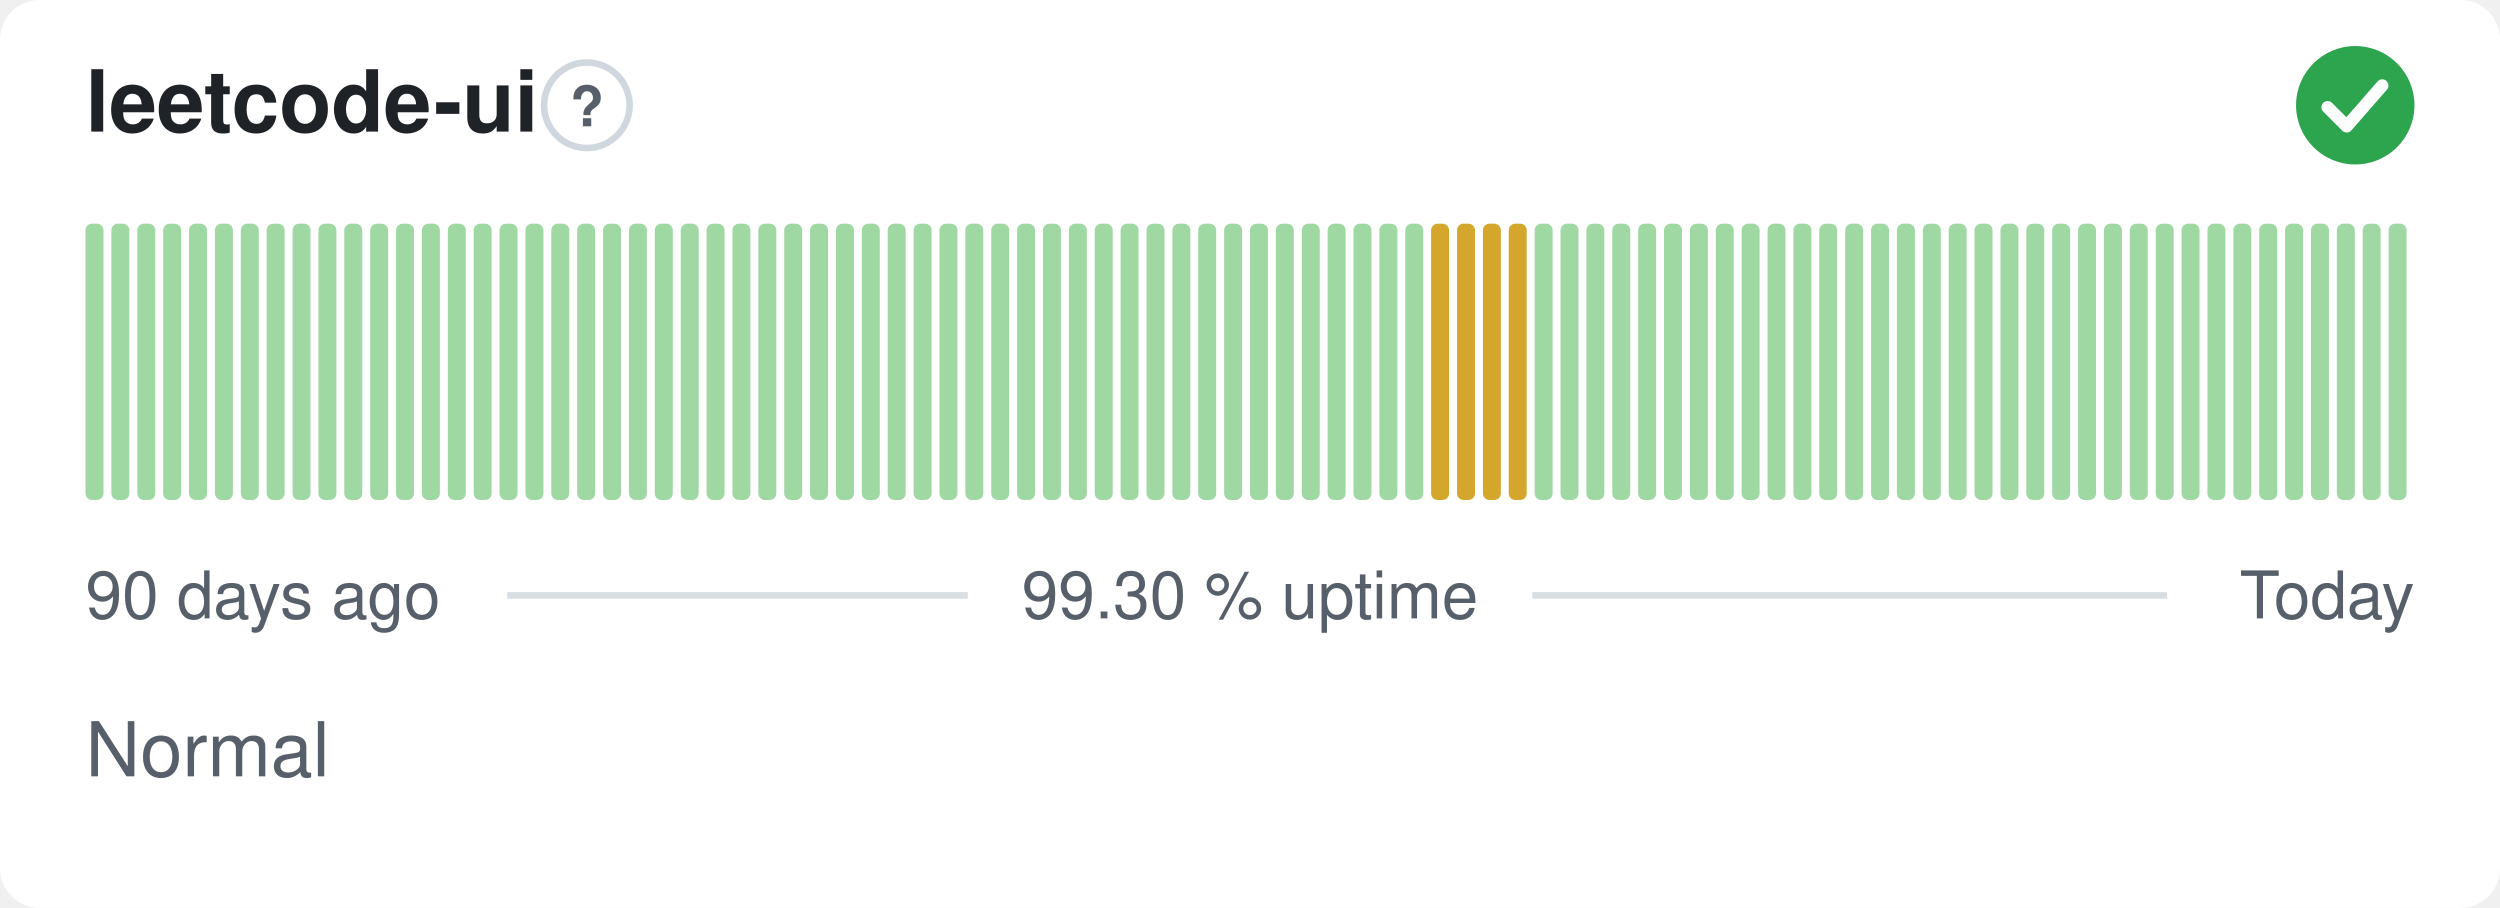
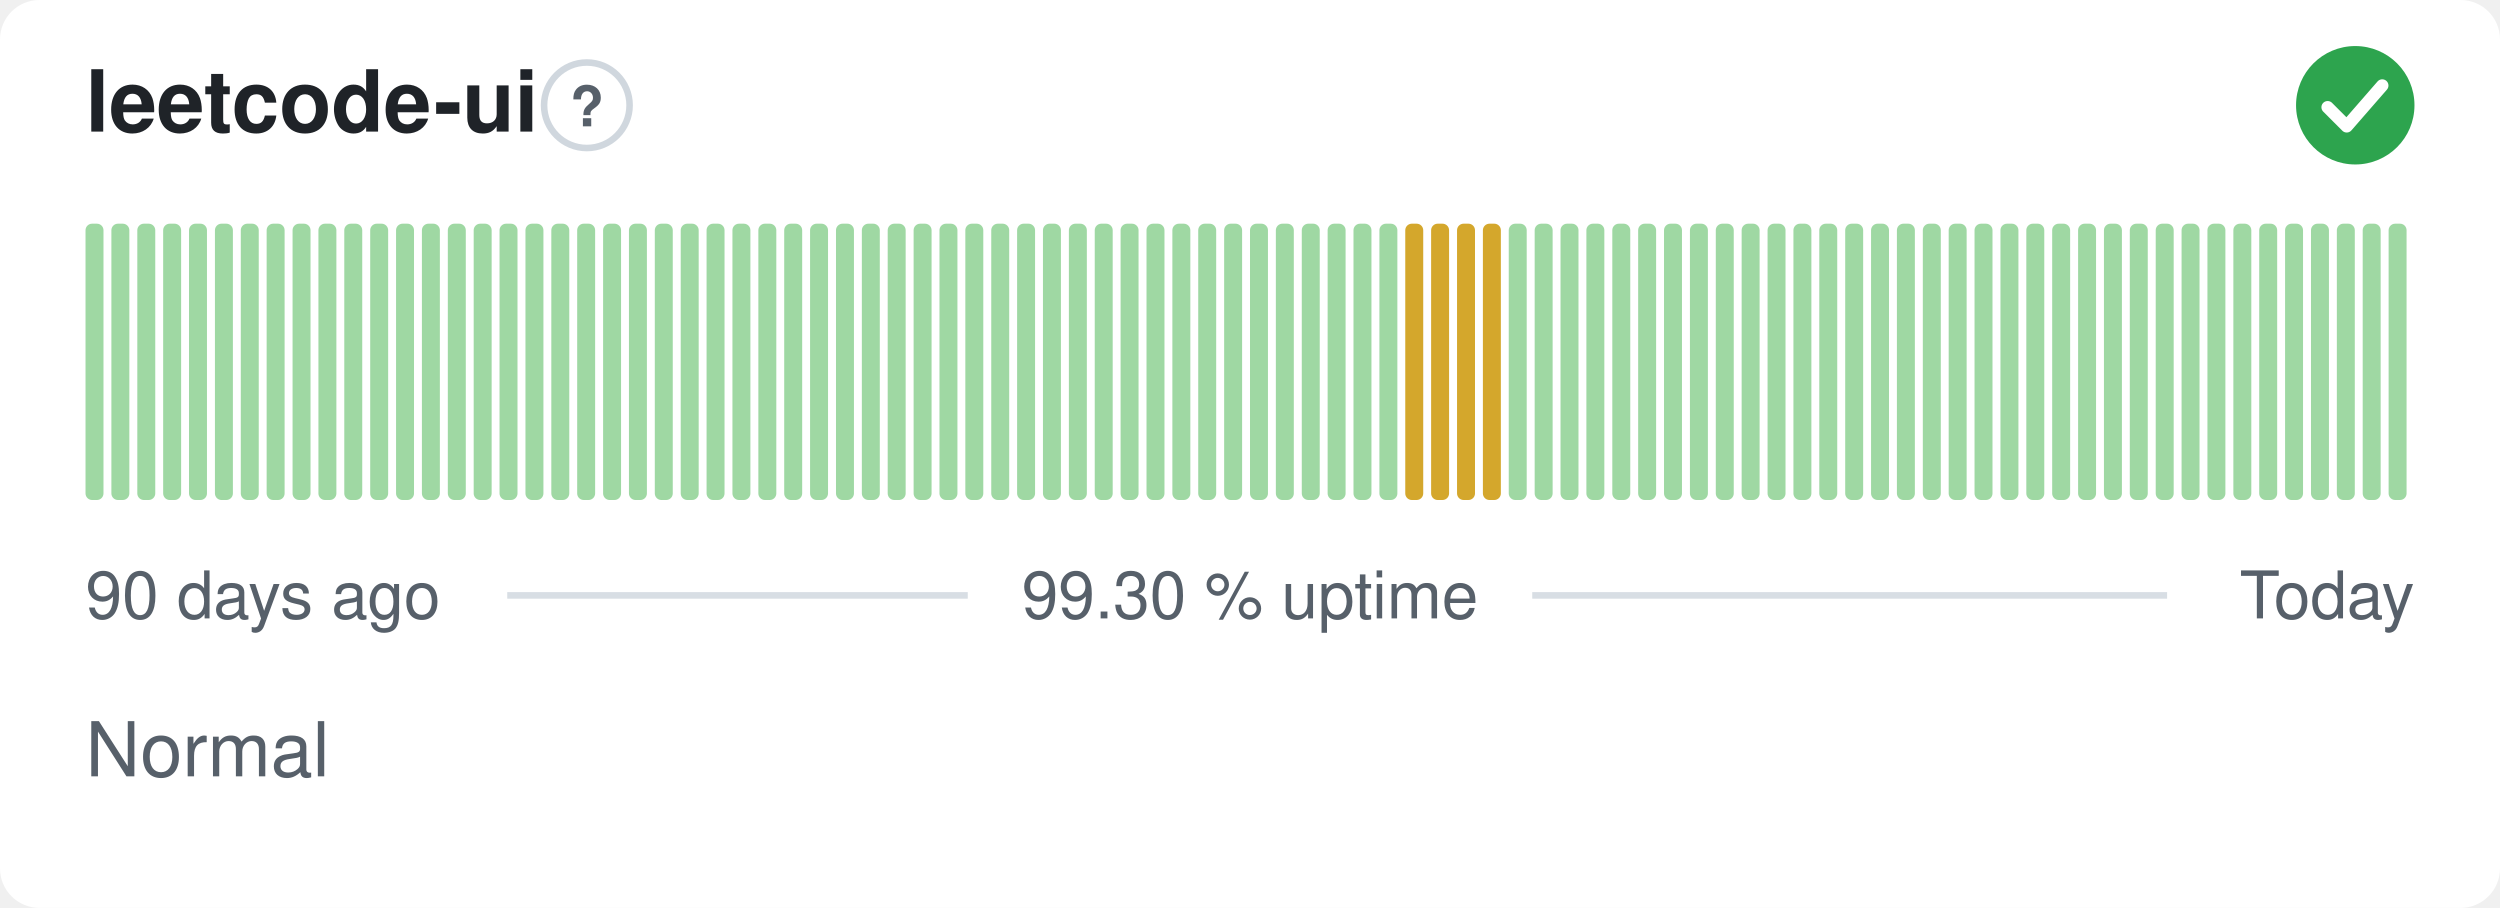
<svg xmlns="http://www.w3.org/2000/svg" width="380" height="138" viewBox="0 0 380 138" role="img" aria-label="leetcode-ui: Normal, 99.30 % uptime over the last 90 days" font-family="-apple-system,BlinkMacSystemFont,'Segoe UI',Helvetica,Arial,sans-serif">
  <style>
    @media (prefers-color-scheme: dark) {
      .bg { fill: #0d1117 }
      .title { fill: #e6edf3 }
      .muted { fill: #8b949e }
      .hint { stroke: #30363d }
      .rule { stroke: #30363d }
      .nodata { fill: #21262d }
    }
  </style>
  <rect class="bg" width="380" height="138" rx="6" fill="#ffffff" />
  <text class="title" x="13" y="20" font-size="13" font-weight="600" fill="#1f2328">leetcode-ui</text>
  <circle class="hint" cx="89.2" cy="16" r="6.5" fill="none" stroke="#d0d7de" stroke-width="1" />
  <text class="muted" x="89.2" y="19.2" text-anchor="middle" font-size="8.5" font-weight="700" fill="#57606a">?</text>
  <circle cx="358" cy="16" r="9" fill="#2da44e" />
  <path d="M353.80 16.30l2.90 2.90 5.40 -6.20" fill="none" stroke="#fff" stroke-width="1.89" stroke-linecap="round" stroke-linejoin="round" />
  <rect x="13.00" y="34.00" width="2.73" height="42.00" rx="1" fill="#9fd8a3" />
  <rect x="16.93" y="34.00" width="2.73" height="42.00" rx="1" fill="#9fd8a3" />
  <rect x="20.87" y="34.00" width="2.73" height="42.00" rx="1" fill="#9fd8a3" />
  <rect x="24.80" y="34.00" width="2.73" height="42.00" rx="1" fill="#9fd8a3" />
  <rect x="28.73" y="34.00" width="2.73" height="42.00" rx="1" fill="#9fd8a3" />
  <rect x="32.67" y="34.00" width="2.73" height="42.00" rx="1" fill="#9fd8a3" />
  <rect x="36.60" y="34.00" width="2.73" height="42.00" rx="1" fill="#9fd8a3" />
  <rect x="40.53" y="34.00" width="2.73" height="42.00" rx="1" fill="#9fd8a3" />
  <rect x="44.47" y="34.00" width="2.73" height="42.00" rx="1" fill="#9fd8a3" />
  <rect x="48.40" y="34.00" width="2.73" height="42.00" rx="1" fill="#9fd8a3" />
  <rect x="52.33" y="34.00" width="2.73" height="42.00" rx="1" fill="#9fd8a3" />
  <rect x="56.27" y="34.00" width="2.73" height="42.00" rx="1" fill="#9fd8a3" />
  <rect x="60.20" y="34.00" width="2.73" height="42.00" rx="1" fill="#9fd8a3" />
  <rect x="64.13" y="34.00" width="2.73" height="42.00" rx="1" fill="#9fd8a3" />
  <rect x="68.07" y="34.00" width="2.73" height="42.00" rx="1" fill="#9fd8a3" />
  <rect x="72.00" y="34.00" width="2.73" height="42.00" rx="1" fill="#9fd8a3" />
  <rect x="75.93" y="34.00" width="2.73" height="42.00" rx="1" fill="#9fd8a3" />
  <rect x="79.87" y="34.00" width="2.73" height="42.00" rx="1" fill="#9fd8a3" />
  <rect x="83.80" y="34.00" width="2.73" height="42.00" rx="1" fill="#9fd8a3" />
  <rect x="87.73" y="34.00" width="2.73" height="42.00" rx="1" fill="#9fd8a3" />
  <rect x="91.67" y="34.00" width="2.73" height="42.00" rx="1" fill="#9fd8a3" />
  <rect x="95.60" y="34.00" width="2.73" height="42.00" rx="1" fill="#9fd8a3" />
  <rect x="99.53" y="34.00" width="2.73" height="42.00" rx="1" fill="#9fd8a3" />
  <rect x="103.47" y="34.00" width="2.73" height="42.00" rx="1" fill="#9fd8a3" />
  <rect x="107.40" y="34.00" width="2.73" height="42.00" rx="1" fill="#9fd8a3" />
  <rect x="111.33" y="34.00" width="2.73" height="42.00" rx="1" fill="#9fd8a3" />
  <rect x="115.27" y="34.00" width="2.73" height="42.00" rx="1" fill="#9fd8a3" />
  <rect x="119.20" y="34.00" width="2.73" height="42.00" rx="1" fill="#9fd8a3" />
  <rect x="123.13" y="34.00" width="2.73" height="42.00" rx="1" fill="#9fd8a3" />
  <rect x="127.07" y="34.00" width="2.73" height="42.00" rx="1" fill="#9fd8a3" />
  <rect x="131.00" y="34.00" width="2.73" height="42.00" rx="1" fill="#9fd8a3" />
  <rect x="134.93" y="34.00" width="2.73" height="42.00" rx="1" fill="#9fd8a3" />
  <rect x="138.87" y="34.00" width="2.73" height="42.00" rx="1" fill="#9fd8a3" />
  <rect x="142.80" y="34.00" width="2.73" height="42.00" rx="1" fill="#9fd8a3" />
  <rect x="146.73" y="34.00" width="2.73" height="42.00" rx="1" fill="#9fd8a3" />
  <rect x="150.67" y="34.00" width="2.73" height="42.00" rx="1" fill="#9fd8a3" />
  <rect x="154.60" y="34.00" width="2.73" height="42.00" rx="1" fill="#9fd8a3" />
  <rect x="158.53" y="34.00" width="2.73" height="42.00" rx="1" fill="#9fd8a3" />
  <rect x="162.47" y="34.00" width="2.73" height="42.00" rx="1" fill="#9fd8a3" />
  <rect x="166.40" y="34.00" width="2.73" height="42.00" rx="1" fill="#9fd8a3" />
  <rect x="170.33" y="34.00" width="2.73" height="42.00" rx="1" fill="#9fd8a3" />
  <rect x="174.27" y="34.00" width="2.73" height="42.00" rx="1" fill="#9fd8a3" />
  <rect x="178.20" y="34.00" width="2.73" height="42.00" rx="1" fill="#9fd8a3" />
  <rect x="182.13" y="34.00" width="2.73" height="42.00" rx="1" fill="#9fd8a3" />
  <rect x="186.07" y="34.00" width="2.73" height="42.00" rx="1" fill="#9fd8a3" />
  <rect x="190.00" y="34.00" width="2.73" height="42.00" rx="1" fill="#9fd8a3" />
  <rect x="193.93" y="34.00" width="2.73" height="42.00" rx="1" fill="#9fd8a3" />
  <rect x="197.87" y="34.00" width="2.73" height="42.00" rx="1" fill="#9fd8a3" />
  <rect x="201.80" y="34.00" width="2.73" height="42.00" rx="1" fill="#9fd8a3" />
  <rect x="205.73" y="34.00" width="2.73" height="42.00" rx="1" fill="#9fd8a3" />
  <rect x="209.67" y="34.00" width="2.73" height="42.00" rx="1" fill="#9fd8a3" />
-   <rect x="213.60" y="34.00" width="2.73" height="42.00" rx="1" fill="#9fd8a3" />
+   <rect x="213.60" y="34.00" width="2.73" height="42.00" rx="1" fill="#d4a72c" />
  <rect x="217.53" y="34.00" width="2.73" height="42.00" rx="1" fill="#d4a72c" />
  <rect x="221.47" y="34.00" width="2.73" height="42.00" rx="1" fill="#d4a72c" />
  <rect x="225.40" y="34.00" width="2.73" height="42.00" rx="1" fill="#d4a72c" />
-   <rect x="229.33" y="34.00" width="2.73" height="42.00" rx="1" fill="#d4a72c" />
+   <rect x="229.33" y="34.00" width="2.73" height="42.00" rx="1" fill="#9fd8a3" />
  <rect x="233.27" y="34.00" width="2.73" height="42.00" rx="1" fill="#9fd8a3" />
  <rect x="237.20" y="34.00" width="2.73" height="42.00" rx="1" fill="#9fd8a3" />
  <rect x="241.13" y="34.00" width="2.73" height="42.00" rx="1" fill="#9fd8a3" />
  <rect x="245.07" y="34.00" width="2.73" height="42.00" rx="1" fill="#9fd8a3" />
  <rect x="249.00" y="34.00" width="2.73" height="42.00" rx="1" fill="#9fd8a3" />
  <rect x="252.93" y="34.00" width="2.73" height="42.00" rx="1" fill="#9fd8a3" />
  <rect x="256.87" y="34.00" width="2.73" height="42.00" rx="1" fill="#9fd8a3" />
  <rect x="260.80" y="34.00" width="2.73" height="42.00" rx="1" fill="#9fd8a3" />
  <rect x="264.73" y="34.00" width="2.73" height="42.00" rx="1" fill="#9fd8a3" />
  <rect x="268.67" y="34.00" width="2.73" height="42.00" rx="1" fill="#9fd8a3" />
  <rect x="272.60" y="34.00" width="2.73" height="42.00" rx="1" fill="#9fd8a3" />
  <rect x="276.53" y="34.00" width="2.73" height="42.00" rx="1" fill="#9fd8a3" />
  <rect x="280.47" y="34.00" width="2.73" height="42.00" rx="1" fill="#9fd8a3" />
  <rect x="284.40" y="34.00" width="2.73" height="42.00" rx="1" fill="#9fd8a3" />
  <rect x="288.33" y="34.00" width="2.73" height="42.00" rx="1" fill="#9fd8a3" />
  <rect x="292.27" y="34.00" width="2.73" height="42.00" rx="1" fill="#9fd8a3" />
  <rect x="296.20" y="34.00" width="2.73" height="42.00" rx="1" fill="#9fd8a3" />
  <rect x="300.13" y="34.00" width="2.73" height="42.00" rx="1" fill="#9fd8a3" />
  <rect x="304.07" y="34.00" width="2.73" height="42.00" rx="1" fill="#9fd8a3" />
  <rect x="308.00" y="34.00" width="2.73" height="42.00" rx="1" fill="#9fd8a3" />
  <rect x="311.93" y="34.00" width="2.73" height="42.00" rx="1" fill="#9fd8a3" />
  <rect x="315.87" y="34.00" width="2.73" height="42.00" rx="1" fill="#9fd8a3" />
  <rect x="319.80" y="34.00" width="2.73" height="42.00" rx="1" fill="#9fd8a3" />
  <rect x="323.73" y="34.00" width="2.73" height="42.00" rx="1" fill="#9fd8a3" />
  <rect x="327.67" y="34.00" width="2.73" height="42.00" rx="1" fill="#9fd8a3" />
  <rect x="331.60" y="34.00" width="2.73" height="42.00" rx="1" fill="#9fd8a3" />
  <rect x="335.53" y="34.00" width="2.73" height="42.00" rx="1" fill="#9fd8a3" />
  <rect x="339.47" y="34.00" width="2.73" height="42.00" rx="1" fill="#9fd8a3" />
  <rect x="343.40" y="34.00" width="2.73" height="42.00" rx="1" fill="#9fd8a3" />
  <rect x="347.33" y="34.00" width="2.73" height="42.00" rx="1" fill="#9fd8a3" />
  <rect x="351.27" y="34.00" width="2.73" height="42.00" rx="1" fill="#9fd8a3" />
  <rect x="355.20" y="34.00" width="2.73" height="42.00" rx="1" fill="#9fd8a3" />
  <rect x="359.13" y="34.00" width="2.73" height="42.00" rx="1" fill="#9fd8a3" />
  <rect x="363.07" y="34.00" width="2.73" height="42.00" rx="1" fill="#9fd8a3" />
  <text class="muted" x="13" y="94" font-size="10" fill="#57606a">90 days ago</text>
  <text class="muted" x="190" y="94" text-anchor="middle" font-size="10" fill="#57606a">99.30 % uptime</text>
  <text class="muted" x="367" y="94" text-anchor="end" font-size="10" fill="#57606a">Today</text>
  <line class="rule" x1="77.1" y1="90.5" x2="147.1" y2="90.5" stroke="#d8dee4" stroke-width="1" />
  <line class="rule" x1="232.9" y1="90.5" x2="329.4" y2="90.5" stroke="#d8dee4" stroke-width="1" />
  <text class="muted" x="13" y="118" font-size="11.5" fill="#57606a">Normal</text>
</svg>
